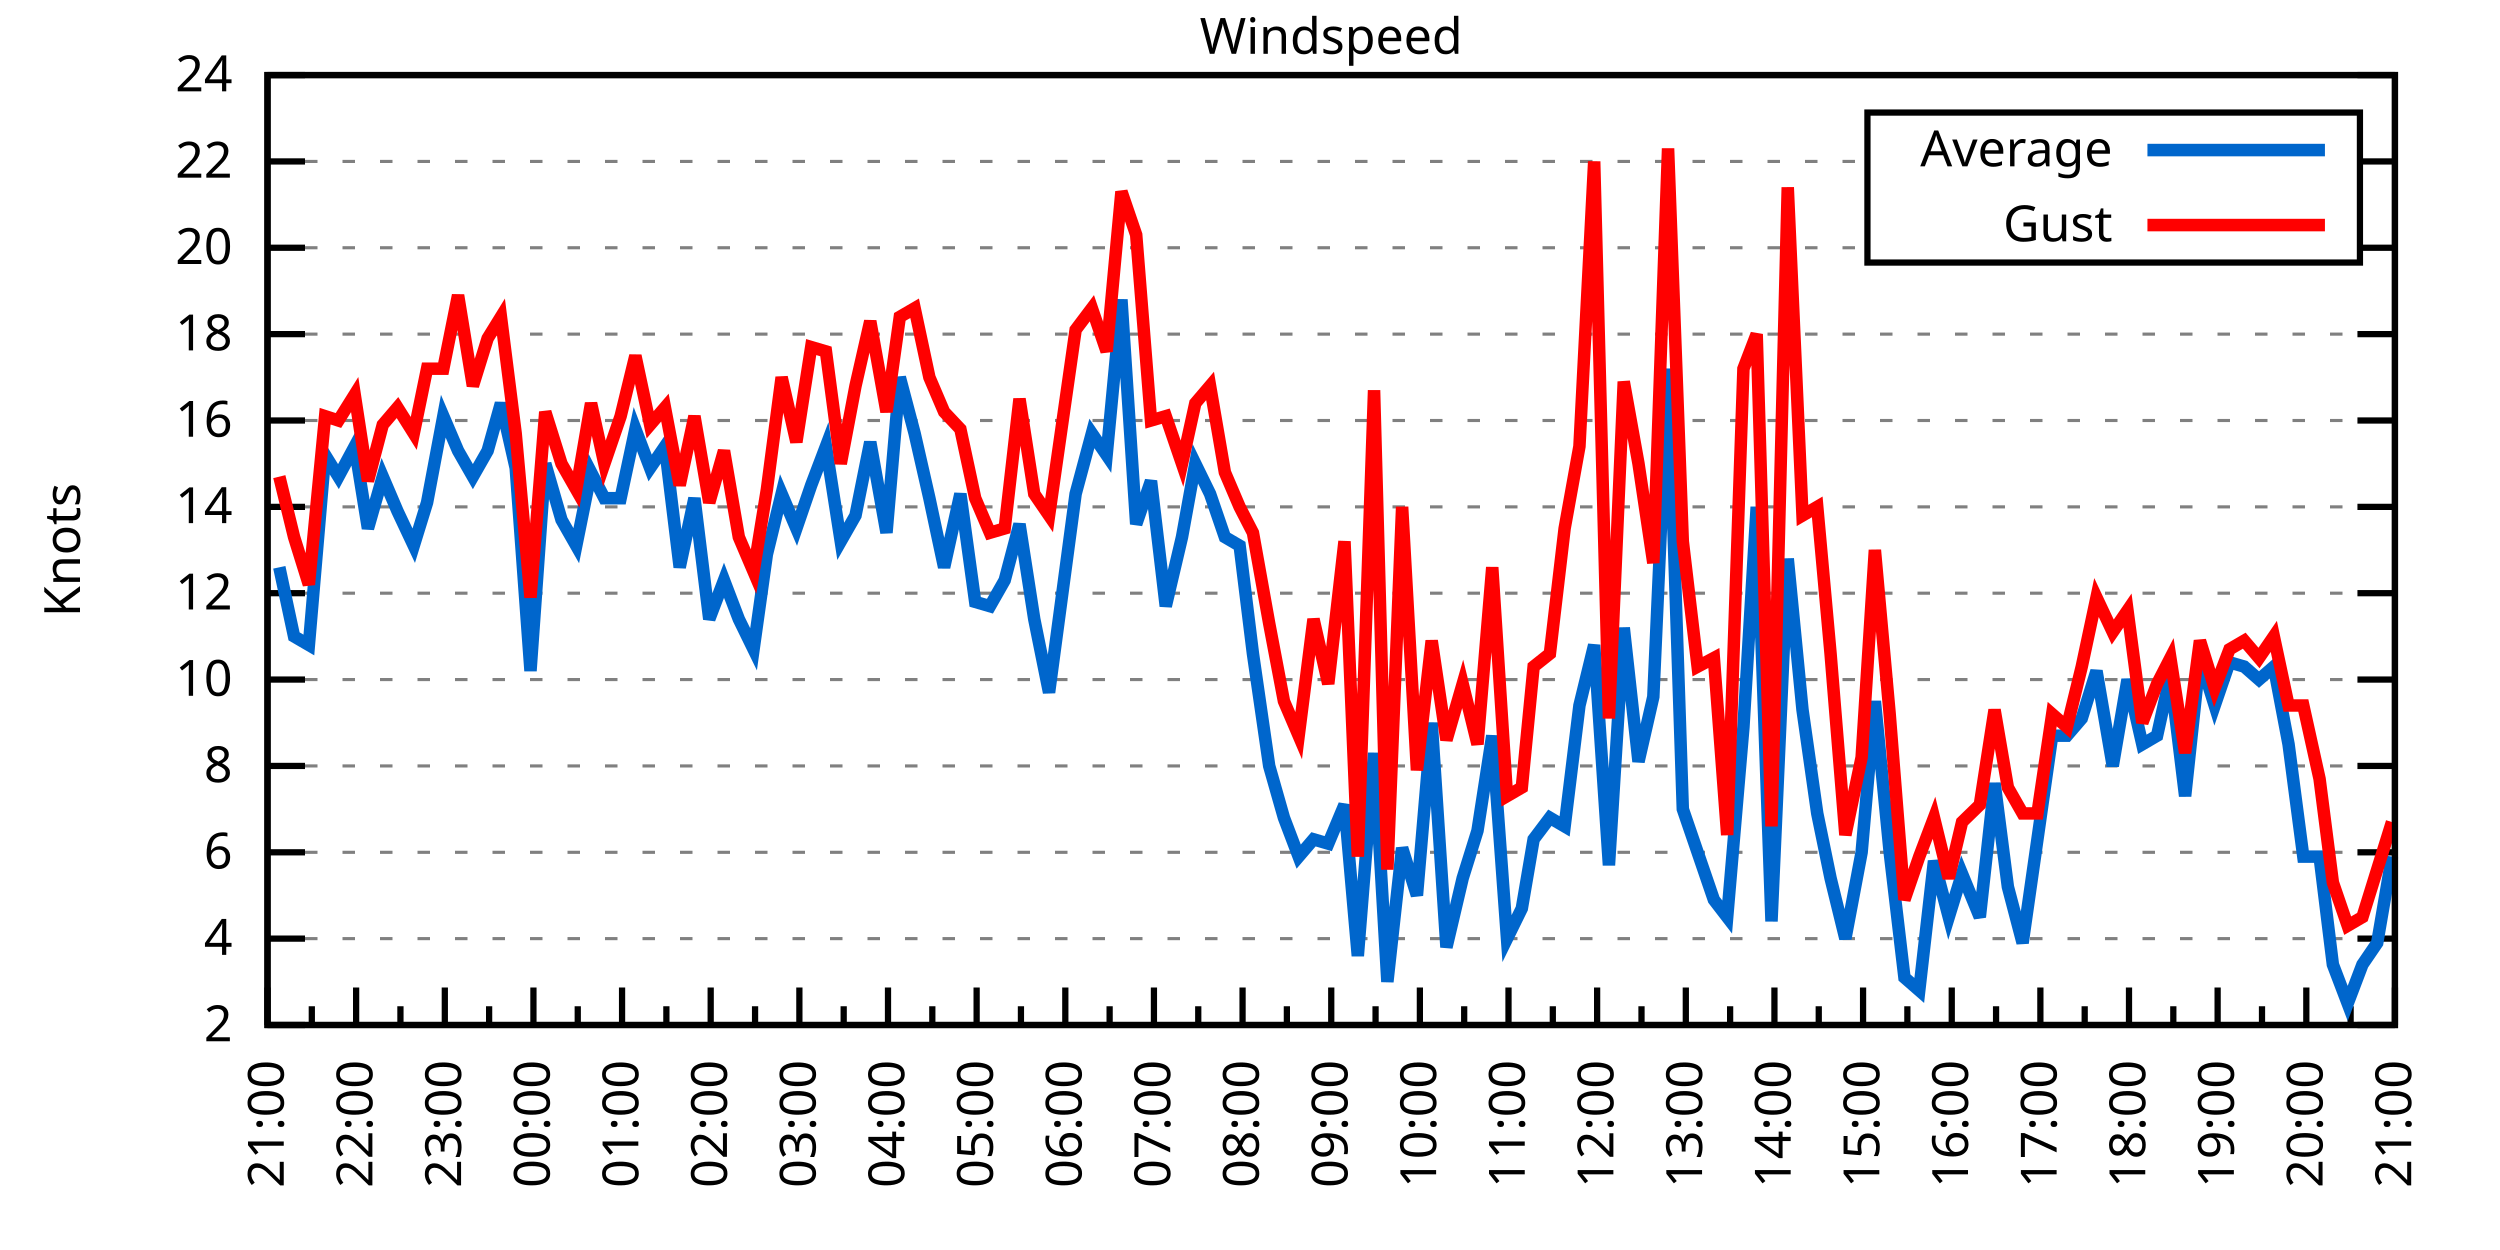
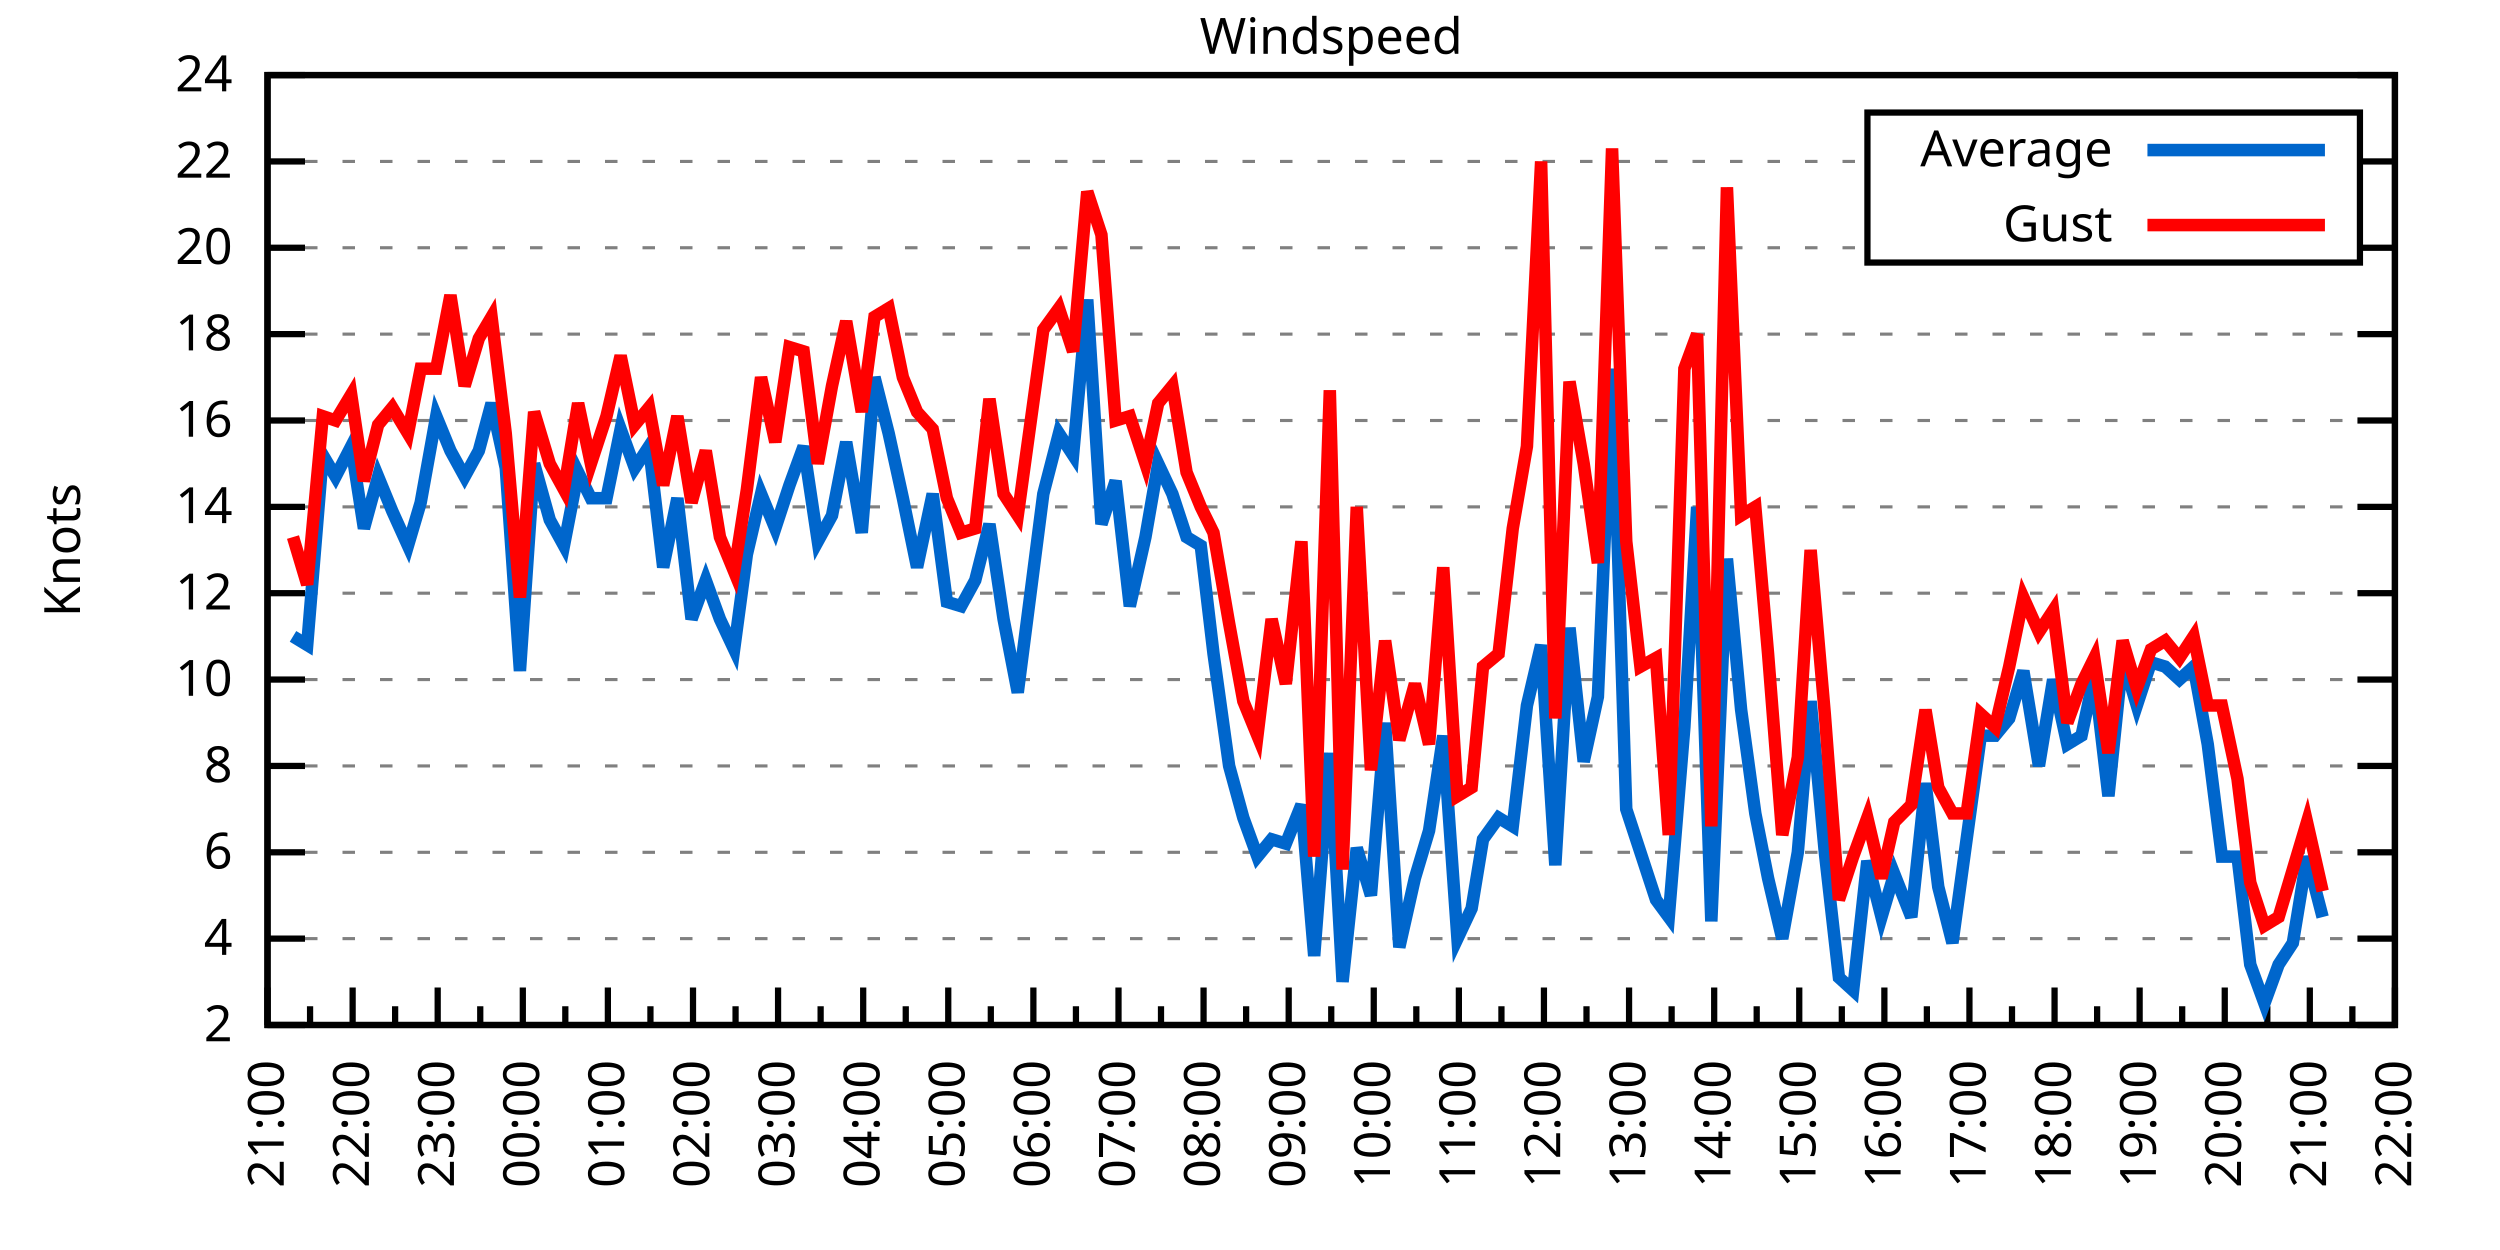
<svg xmlns="http://www.w3.org/2000/svg" xmlns:xlink="http://www.w3.org/1999/xlink" width="400" height="200" viewBox="0 0 400 200">
  <g id="gnuplot_canvas">
    <rect x="0" y="0" width="400" height="200" fill="none" />
    <defs>
      <circle id="gpDot" r="0.5" stroke-width="0.5" stroke="currentColor" />
      <path id="gpPt0" stroke-width="0.333" stroke="currentColor" d="M-1,0 h2 M0,-1 v2" />
      <path id="gpPt1" stroke-width="0.333" stroke="currentColor" d="M-1,-1 L1,1 M1,-1 L-1,1" />
      <path id="gpPt2" stroke-width="0.333" stroke="currentColor" d="M-1,0 L1,0 M0,-1 L0,1 M-1,-1 L1,1 M-1,1 L1,-1" />
      <rect id="gpPt3" stroke-width="0.333" stroke="currentColor" x="-1" y="-1" width="2" height="2" />
      <rect id="gpPt4" stroke-width="0.333" stroke="currentColor" fill="currentColor" x="-1" y="-1" width="2" height="2" />
      <circle id="gpPt5" stroke-width="0.333" stroke="currentColor" cx="0" cy="0" r="1" />
      <use xlink:href="#gpPt5" id="gpPt6" fill="currentColor" stroke="none" />
      <path id="gpPt7" stroke-width="0.333" stroke="currentColor" d="M0,-1.33 L-1.33,0.67 L1.33,0.67 z" />
      <use xlink:href="#gpPt7" id="gpPt8" fill="currentColor" stroke="none" />
      <use xlink:href="#gpPt7" id="gpPt9" stroke="currentColor" transform="rotate(180)" />
      <use xlink:href="#gpPt9" id="gpPt10" fill="currentColor" stroke="none" />
      <use xlink:href="#gpPt3" id="gpPt11" stroke="currentColor" transform="rotate(45)" />
      <use xlink:href="#gpPt11" id="gpPt12" fill="currentColor" stroke="none" />
      <path id="gpPt13" stroke-width="0.333" stroke="currentColor" d="M0,1.330 L1.265,0.411 L0.782,-1.067 L-0.782,-1.076 L-1.265,0.411 z" />
      <use xlink:href="#gpPt13" id="gpPt14" fill="currentColor" stroke="none" />
      <filter id="textbox" filterUnits="objectBoundingBox" x="0" y="0" height="1" width="1">
        <feFlood flood-color="white" flood-opacity="1" result="bgnd" />
        <feComposite in="SourceGraphic" in2="bgnd" operator="atop" />
      </filter>
      <filter id="greybox" filterUnits="objectBoundingBox" x="0" y="0" height="1" width="1">
        <feFlood flood-color="lightgrey" flood-opacity="1" result="grey" />
        <feComposite in="SourceGraphic" in2="grey" operator="atop" />
      </filter>
    </defs>
    <g fill="none" color="white" stroke="currentColor" stroke-width="1.00" stroke-linecap="butt" stroke-linejoin="miter">
</g>
    <g fill="none" color="black" stroke="currentColor" stroke-width="1.00" stroke-linecap="butt" stroke-linejoin="miter">
      <g stroke="none" shape-rendering="crispEdges">
        <polygon fill="rgb(255, 255, 255)" points="42.80,164.00 383.18,164.00 383.18,12.02 42.80,12.02 " />
      </g>
    </g>
    <g fill="none" color="black" stroke="currentColor" stroke-width="1.00" stroke-linecap="butt" stroke-linejoin="miter">
</g>
    <g fill="none" color="black" stroke="black" stroke-width="0.50" stroke-linecap="butt" stroke-linejoin="miter">
</g>
    <g fill="none" color="gray" stroke="currentColor" stroke-width="0.50" stroke-linecap="butt" stroke-linejoin="miter">
      <path stroke="gray" stroke-dasharray="2,4" class="gridline" d="M42.80,164.00 L383.19,164.00  " />
    </g>
    <g fill="none" color="gray" stroke="gray" stroke-width="1.00" stroke-linecap="butt" stroke-linejoin="miter">
</g>
    <g fill="none" color="black" stroke="currentColor" stroke-width="1.00" stroke-linecap="butt" stroke-linejoin="miter">
      <path stroke="black" d="M42.80,164.00 L48.80,164.00 M383.19,164.00 L377.19,164.00  " />
      <g transform="translate(37.20,166.60)" stroke="none" fill="black" font-family="Sans" font-size="8.00" text-anchor="end">
        <text>
          <tspan font-family="Sans"> 2</tspan>
        </text>
      </g>
    </g>
    <g fill="none" color="black" stroke="currentColor" stroke-width="1.00" stroke-linecap="butt" stroke-linejoin="miter">
</g>
    <g fill="none" color="black" stroke="black" stroke-width="0.50" stroke-linecap="butt" stroke-linejoin="miter">
</g>
    <g fill="none" color="gray" stroke="currentColor" stroke-width="0.50" stroke-linecap="butt" stroke-linejoin="miter">
      <path stroke="gray" stroke-dasharray="2,4" class="gridline" d="M42.80,150.18 L383.19,150.18  " />
    </g>
    <g fill="none" color="gray" stroke="gray" stroke-width="1.00" stroke-linecap="butt" stroke-linejoin="miter">
</g>
    <g fill="none" color="black" stroke="currentColor" stroke-width="1.00" stroke-linecap="butt" stroke-linejoin="miter">
      <path stroke="black" d="M42.80,150.18 L48.80,150.18 M383.19,150.18 L377.19,150.18  " />
      <g transform="translate(37.20,152.78)" stroke="none" fill="black" font-family="Sans" font-size="8.00" text-anchor="end">
        <text>
          <tspan font-family="Sans"> 4</tspan>
        </text>
      </g>
    </g>
    <g fill="none" color="black" stroke="currentColor" stroke-width="1.00" stroke-linecap="butt" stroke-linejoin="miter">
</g>
    <g fill="none" color="black" stroke="black" stroke-width="0.50" stroke-linecap="butt" stroke-linejoin="miter">
</g>
    <g fill="none" color="gray" stroke="currentColor" stroke-width="0.50" stroke-linecap="butt" stroke-linejoin="miter">
      <path stroke="gray" stroke-dasharray="2,4" class="gridline" d="M42.80,136.37 L383.19,136.37  " />
    </g>
    <g fill="none" color="gray" stroke="gray" stroke-width="1.00" stroke-linecap="butt" stroke-linejoin="miter">
</g>
    <g fill="none" color="black" stroke="currentColor" stroke-width="1.00" stroke-linecap="butt" stroke-linejoin="miter">
      <path stroke="black" d="M42.80,136.37 L48.80,136.37 M383.19,136.37 L377.19,136.37  " />
      <g transform="translate(37.20,138.97)" stroke="none" fill="black" font-family="Sans" font-size="8.00" text-anchor="end">
        <text>
          <tspan font-family="Sans"> 6</tspan>
        </text>
      </g>
    </g>
    <g fill="none" color="black" stroke="currentColor" stroke-width="1.00" stroke-linecap="butt" stroke-linejoin="miter">
</g>
    <g fill="none" color="black" stroke="black" stroke-width="0.50" stroke-linecap="butt" stroke-linejoin="miter">
</g>
    <g fill="none" color="gray" stroke="currentColor" stroke-width="0.50" stroke-linecap="butt" stroke-linejoin="miter">
      <path stroke="gray" stroke-dasharray="2,4" class="gridline" d="M42.80,122.55 L383.19,122.55  " />
    </g>
    <g fill="none" color="gray" stroke="gray" stroke-width="1.00" stroke-linecap="butt" stroke-linejoin="miter">
</g>
    <g fill="none" color="black" stroke="currentColor" stroke-width="1.00" stroke-linecap="butt" stroke-linejoin="miter">
      <path stroke="black" d="M42.80,122.55 L48.80,122.55 M383.19,122.55 L377.19,122.55  " />
      <g transform="translate(37.20,125.15)" stroke="none" fill="black" font-family="Sans" font-size="8.00" text-anchor="end">
        <text>
          <tspan font-family="Sans"> 8</tspan>
        </text>
      </g>
    </g>
    <g fill="none" color="black" stroke="currentColor" stroke-width="1.00" stroke-linecap="butt" stroke-linejoin="miter">
</g>
    <g fill="none" color="black" stroke="black" stroke-width="0.50" stroke-linecap="butt" stroke-linejoin="miter">
</g>
    <g fill="none" color="gray" stroke="currentColor" stroke-width="0.50" stroke-linecap="butt" stroke-linejoin="miter">
      <path stroke="gray" stroke-dasharray="2,4" class="gridline" d="M42.80,108.73 L383.19,108.73  " />
    </g>
    <g fill="none" color="gray" stroke="gray" stroke-width="1.00" stroke-linecap="butt" stroke-linejoin="miter">
</g>
    <g fill="none" color="black" stroke="currentColor" stroke-width="1.00" stroke-linecap="butt" stroke-linejoin="miter">
      <path stroke="black" d="M42.80,108.73 L48.80,108.73 M383.19,108.73 L377.19,108.73  " />
      <g transform="translate(37.20,111.33)" stroke="none" fill="black" font-family="Sans" font-size="8.00" text-anchor="end">
        <text>
          <tspan font-family="Sans"> 10</tspan>
        </text>
      </g>
    </g>
    <g fill="none" color="black" stroke="currentColor" stroke-width="1.00" stroke-linecap="butt" stroke-linejoin="miter">
</g>
    <g fill="none" color="black" stroke="black" stroke-width="0.50" stroke-linecap="butt" stroke-linejoin="miter">
</g>
    <g fill="none" color="gray" stroke="currentColor" stroke-width="0.50" stroke-linecap="butt" stroke-linejoin="miter">
      <path stroke="gray" stroke-dasharray="2,4" class="gridline" d="M42.80,94.91 L383.19,94.91  " />
    </g>
    <g fill="none" color="gray" stroke="gray" stroke-width="1.00" stroke-linecap="butt" stroke-linejoin="miter">
</g>
    <g fill="none" color="black" stroke="currentColor" stroke-width="1.00" stroke-linecap="butt" stroke-linejoin="miter">
      <path stroke="black" d="M42.80,94.91 L48.80,94.91 M383.19,94.91 L377.19,94.91  " />
      <g transform="translate(37.20,97.51)" stroke="none" fill="black" font-family="Sans" font-size="8.00" text-anchor="end">
        <text>
          <tspan font-family="Sans"> 12</tspan>
        </text>
      </g>
    </g>
    <g fill="none" color="black" stroke="currentColor" stroke-width="1.00" stroke-linecap="butt" stroke-linejoin="miter">
</g>
    <g fill="none" color="black" stroke="black" stroke-width="0.50" stroke-linecap="butt" stroke-linejoin="miter">
</g>
    <g fill="none" color="gray" stroke="currentColor" stroke-width="0.50" stroke-linecap="butt" stroke-linejoin="miter">
      <path stroke="gray" stroke-dasharray="2,4" class="gridline" d="M42.80,81.10 L383.19,81.10  " />
    </g>
    <g fill="none" color="gray" stroke="gray" stroke-width="1.00" stroke-linecap="butt" stroke-linejoin="miter">
</g>
    <g fill="none" color="black" stroke="currentColor" stroke-width="1.00" stroke-linecap="butt" stroke-linejoin="miter">
      <path stroke="black" d="M42.80,81.10 L48.80,81.10 M383.19,81.10 L377.19,81.10  " />
      <g transform="translate(37.20,83.70)" stroke="none" fill="black" font-family="Sans" font-size="8.00" text-anchor="end">
        <text>
          <tspan font-family="Sans"> 14</tspan>
        </text>
      </g>
    </g>
    <g fill="none" color="black" stroke="currentColor" stroke-width="1.00" stroke-linecap="butt" stroke-linejoin="miter">
</g>
    <g fill="none" color="black" stroke="black" stroke-width="0.50" stroke-linecap="butt" stroke-linejoin="miter">
</g>
    <g fill="none" color="gray" stroke="currentColor" stroke-width="0.50" stroke-linecap="butt" stroke-linejoin="miter">
      <path stroke="gray" stroke-dasharray="2,4" class="gridline" d="M42.80,67.28 L383.19,67.28  " />
    </g>
    <g fill="none" color="gray" stroke="gray" stroke-width="1.00" stroke-linecap="butt" stroke-linejoin="miter">
</g>
    <g fill="none" color="black" stroke="currentColor" stroke-width="1.00" stroke-linecap="butt" stroke-linejoin="miter">
      <path stroke="black" d="M42.80,67.28 L48.80,67.28 M383.19,67.28 L377.19,67.28  " />
      <g transform="translate(37.20,69.88)" stroke="none" fill="black" font-family="Sans" font-size="8.00" text-anchor="end">
        <text>
          <tspan font-family="Sans"> 16</tspan>
        </text>
      </g>
    </g>
    <g fill="none" color="black" stroke="currentColor" stroke-width="1.00" stroke-linecap="butt" stroke-linejoin="miter">
</g>
    <g fill="none" color="black" stroke="black" stroke-width="0.50" stroke-linecap="butt" stroke-linejoin="miter">
</g>
    <g fill="none" color="gray" stroke="currentColor" stroke-width="0.50" stroke-linecap="butt" stroke-linejoin="miter">
      <path stroke="gray" stroke-dasharray="2,4" class="gridline" d="M42.80,53.46 L383.19,53.46  " />
    </g>
    <g fill="none" color="gray" stroke="gray" stroke-width="1.00" stroke-linecap="butt" stroke-linejoin="miter">
</g>
    <g fill="none" color="black" stroke="currentColor" stroke-width="1.00" stroke-linecap="butt" stroke-linejoin="miter">
      <path stroke="black" d="M42.80,53.46 L48.80,53.46 M383.19,53.46 L377.19,53.46  " />
      <g transform="translate(37.20,56.06)" stroke="none" fill="black" font-family="Sans" font-size="8.00" text-anchor="end">
        <text>
          <tspan font-family="Sans"> 18</tspan>
        </text>
      </g>
    </g>
    <g fill="none" color="black" stroke="currentColor" stroke-width="1.00" stroke-linecap="butt" stroke-linejoin="miter">
</g>
    <g fill="none" color="black" stroke="black" stroke-width="0.50" stroke-linecap="butt" stroke-linejoin="miter">
</g>
    <g fill="none" color="gray" stroke="currentColor" stroke-width="0.50" stroke-linecap="butt" stroke-linejoin="miter">
      <path stroke="gray" stroke-dasharray="2,4" class="gridline" d="M42.80,39.64 L298.79,39.64 M377.59,39.64 L383.19,39.64  " />
    </g>
    <g fill="none" color="gray" stroke="gray" stroke-width="1.00" stroke-linecap="butt" stroke-linejoin="miter">
</g>
    <g fill="none" color="black" stroke="currentColor" stroke-width="1.00" stroke-linecap="butt" stroke-linejoin="miter">
      <path stroke="black" d="M42.80,39.64 L48.80,39.64 M383.19,39.64 L377.19,39.64  " />
      <g transform="translate(37.20,42.24)" stroke="none" fill="black" font-family="Sans" font-size="8.00" text-anchor="end">
        <text>
          <tspan font-family="Sans"> 20</tspan>
        </text>
      </g>
    </g>
    <g fill="none" color="black" stroke="currentColor" stroke-width="1.00" stroke-linecap="butt" stroke-linejoin="miter">
</g>
    <g fill="none" color="black" stroke="black" stroke-width="0.50" stroke-linecap="butt" stroke-linejoin="miter">
</g>
    <g fill="none" color="gray" stroke="currentColor" stroke-width="0.50" stroke-linecap="butt" stroke-linejoin="miter">
      <path stroke="gray" stroke-dasharray="2,4" class="gridline" d="M42.80,25.83 L298.79,25.83 M377.59,25.83 L383.19,25.83  " />
    </g>
    <g fill="none" color="gray" stroke="gray" stroke-width="1.00" stroke-linecap="butt" stroke-linejoin="miter">
</g>
    <g fill="none" color="black" stroke="currentColor" stroke-width="1.00" stroke-linecap="butt" stroke-linejoin="miter">
      <path stroke="black" d="M42.80,25.83 L48.80,25.83 M383.19,25.83 L377.19,25.83  " />
      <g transform="translate(37.20,28.43)" stroke="none" fill="black" font-family="Sans" font-size="8.00" text-anchor="end">
        <text>
          <tspan font-family="Sans"> 22</tspan>
        </text>
      </g>
    </g>
    <g fill="none" color="black" stroke="currentColor" stroke-width="1.00" stroke-linecap="butt" stroke-linejoin="miter">
</g>
    <g fill="none" color="black" stroke="black" stroke-width="0.50" stroke-linecap="butt" stroke-linejoin="miter">
</g>
    <g fill="none" color="gray" stroke="currentColor" stroke-width="0.50" stroke-linecap="butt" stroke-linejoin="miter">
      <path stroke="gray" stroke-dasharray="2,4" class="gridline" d="M42.80,12.01 L383.19,12.01  " />
    </g>
    <g fill="none" color="gray" stroke="gray" stroke-width="1.00" stroke-linecap="butt" stroke-linejoin="miter">
</g>
    <g fill="none" color="black" stroke="currentColor" stroke-width="1.00" stroke-linecap="butt" stroke-linejoin="miter">
      <path stroke="black" d="M42.80,12.01 L48.80,12.01 M383.19,12.01 L377.19,12.01  " />
      <g transform="translate(37.20,14.61)" stroke="none" fill="black" font-family="Sans" font-size="8.00" text-anchor="end">
        <text>
          <tspan font-family="Sans"> 24</tspan>
        </text>
      </g>
    </g>
    <g fill="none" color="black" stroke="currentColor" stroke-width="1.00" stroke-linecap="butt" stroke-linejoin="miter">
      <path stroke="black" d="M42.80,164.00 L42.80,158.00  " />
      <g transform="translate(45.40,169.60) rotate(270)" stroke="none" fill="black" font-family="Sans" font-size="8.00" text-anchor="end">
        <text>
          <tspan font-family="Sans">21:00</tspan>
        </text>
      </g>
    </g>
    <g fill="none" color="black" stroke="currentColor" stroke-width="1.00" stroke-linecap="butt" stroke-linejoin="miter">
-       <path stroke="black" d="M49.89,164.00 L49.89,161.00 M56.98,164.00 L56.98,158.00  " />
-       <g transform="translate(59.58,169.60) rotate(270)" stroke="none" fill="black" font-family="Sans" font-size="8.00" text-anchor="end">
+       <path stroke="black" d="M49.61,164.00 L49.61,161.00 M56.42,164.00 L56.42,158.00  " />
+       <g transform="translate(59.02,169.60) rotate(270)" stroke="none" fill="black" font-family="Sans" font-size="8.00" text-anchor="end">
        <text>
          <tspan font-family="Sans">22:00</tspan>
        </text>
      </g>
    </g>
    <g fill="none" color="black" stroke="currentColor" stroke-width="1.00" stroke-linecap="butt" stroke-linejoin="miter">
-       <path stroke="black" d="M64.07,164.00 L64.07,161.00 M71.17,164.00 L71.17,158.00  " />
-       <g transform="translate(73.77,169.60) rotate(270)" stroke="none" fill="black" font-family="Sans" font-size="8.00" text-anchor="end">
+       <path stroke="black" d="M63.22,164.00 L63.22,161.00 M70.03,164.00 L70.03,158.00  " />
+       <g transform="translate(72.63,169.60) rotate(270)" stroke="none" fill="black" font-family="Sans" font-size="8.00" text-anchor="end">
        <text>
          <tspan font-family="Sans">23:00</tspan>
        </text>
      </g>
    </g>
    <g fill="none" color="black" stroke="currentColor" stroke-width="1.00" stroke-linecap="butt" stroke-linejoin="miter">
-       <path stroke="black" d="M78.26,164.00 L78.26,161.00 M85.35,164.00 L85.35,158.00  " />
-       <g transform="translate(87.95,169.60) rotate(270)" stroke="none" fill="black" font-family="Sans" font-size="8.00" text-anchor="end">
+       <path stroke="black" d="M76.84,164.00 L76.84,161.00 M83.65,164.00 L83.65,158.00  " />
+       <g transform="translate(86.25,169.60) rotate(270)" stroke="none" fill="black" font-family="Sans" font-size="8.00" text-anchor="end">
        <text>
          <tspan font-family="Sans">00:00</tspan>
        </text>
      </g>
    </g>
    <g fill="none" color="black" stroke="currentColor" stroke-width="1.00" stroke-linecap="butt" stroke-linejoin="miter">
-       <path stroke="black" d="M92.44,164.00 L92.44,161.00 M99.53,164.00 L99.53,158.00  " />
-       <g transform="translate(102.13,169.60) rotate(270)" stroke="none" fill="black" font-family="Sans" font-size="8.00" text-anchor="end">
+       <path stroke="black" d="M90.45,164.00 L90.45,161.00 M97.26,164.00 L97.26,158.00  " />
+       <g transform="translate(99.86,169.60) rotate(270)" stroke="none" fill="black" font-family="Sans" font-size="8.00" text-anchor="end">
        <text>
          <tspan font-family="Sans">01:00</tspan>
        </text>
      </g>
    </g>
    <g fill="none" color="black" stroke="currentColor" stroke-width="1.00" stroke-linecap="butt" stroke-linejoin="miter">
-       <path stroke="black" d="M106.62,164.00 L106.62,161.00 M113.71,164.00 L113.71,158.00  " />
-       <g transform="translate(116.31,169.60) rotate(270)" stroke="none" fill="black" font-family="Sans" font-size="8.00" text-anchor="end">
+       <path stroke="black" d="M104.07,164.00 L104.07,161.00 M110.88,164.00 L110.88,158.00  " />
+       <g transform="translate(113.48,169.60) rotate(270)" stroke="none" fill="black" font-family="Sans" font-size="8.00" text-anchor="end">
        <text>
          <tspan font-family="Sans">02:00</tspan>
        </text>
      </g>
    </g>
    <g fill="none" color="black" stroke="currentColor" stroke-width="1.00" stroke-linecap="butt" stroke-linejoin="miter">
-       <path stroke="black" d="M120.81,164.00 L120.81,161.00 M127.90,164.00 L127.90,158.00  " />
-       <g transform="translate(130.50,169.60) rotate(270)" stroke="none" fill="black" font-family="Sans" font-size="8.00" text-anchor="end">
+       <path stroke="black" d="M117.69,164.00 L117.69,161.00 M124.49,164.00 L124.49,158.00  " />
+       <g transform="translate(127.09,169.60) rotate(270)" stroke="none" fill="black" font-family="Sans" font-size="8.00" text-anchor="end">
        <text>
          <tspan font-family="Sans">03:00</tspan>
        </text>
      </g>
    </g>
    <g fill="none" color="black" stroke="currentColor" stroke-width="1.00" stroke-linecap="butt" stroke-linejoin="miter">
-       <path stroke="black" d="M134.99,164.00 L134.99,161.00 M142.08,164.00 L142.08,158.00  " />
-       <g transform="translate(144.68,169.60) rotate(270)" stroke="none" fill="black" font-family="Sans" font-size="8.00" text-anchor="end">
+       <path stroke="black" d="M131.30,164.00 L131.30,161.00 M138.11,164.00 L138.11,158.00  " />
+       <g transform="translate(140.71,169.60) rotate(270)" stroke="none" fill="black" font-family="Sans" font-size="8.00" text-anchor="end">
        <text>
          <tspan font-family="Sans">04:00</tspan>
        </text>
      </g>
    </g>
    <g fill="none" color="black" stroke="currentColor" stroke-width="1.00" stroke-linecap="butt" stroke-linejoin="miter">
-       <path stroke="black" d="M149.17,164.00 L149.17,161.00 M156.26,164.00 L156.26,158.00  " />
-       <g transform="translate(158.86,169.60) rotate(270)" stroke="none" fill="black" font-family="Sans" font-size="8.00" text-anchor="end">
+       <path stroke="black" d="M144.92,164.00 L144.92,161.00 M151.72,164.00 L151.72,158.00  " />
+       <g transform="translate(154.32,169.60) rotate(270)" stroke="none" fill="black" font-family="Sans" font-size="8.00" text-anchor="end">
        <text>
          <tspan font-family="Sans">05:00</tspan>
        </text>
      </g>
    </g>
    <g fill="none" color="black" stroke="currentColor" stroke-width="1.00" stroke-linecap="butt" stroke-linejoin="miter">
-       <path stroke="black" d="M163.35,164.00 L163.35,161.00 M170.45,164.00 L170.45,158.00  " />
-       <g transform="translate(173.05,169.60) rotate(270)" stroke="none" fill="black" font-family="Sans" font-size="8.00" text-anchor="end">
+       <path stroke="black" d="M158.53,164.00 L158.53,161.00 M165.34,164.00 L165.34,158.00  " />
+       <g transform="translate(167.94,169.60) rotate(270)" stroke="none" fill="black" font-family="Sans" font-size="8.00" text-anchor="end">
        <text>
          <tspan font-family="Sans">06:00</tspan>
        </text>
      </g>
    </g>
    <g fill="none" color="black" stroke="currentColor" stroke-width="1.00" stroke-linecap="butt" stroke-linejoin="miter">
-       <path stroke="black" d="M177.54,164.00 L177.54,161.00 M184.63,164.00 L184.63,158.00  " />
-       <g transform="translate(187.23,169.60) rotate(270)" stroke="none" fill="black" font-family="Sans" font-size="8.00" text-anchor="end">
+       <path stroke="black" d="M172.15,164.00 L172.15,161.00 M178.96,164.00 L178.96,158.00  " />
+       <g transform="translate(181.56,169.60) rotate(270)" stroke="none" fill="black" font-family="Sans" font-size="8.00" text-anchor="end">
        <text>
          <tspan font-family="Sans">07:00</tspan>
        </text>
      </g>
    </g>
    <g fill="none" color="black" stroke="currentColor" stroke-width="1.00" stroke-linecap="butt" stroke-linejoin="miter">
-       <path stroke="black" d="M191.72,164.00 L191.72,161.00 M198.81,164.00 L198.81,158.00  " />
-       <g transform="translate(201.41,169.60) rotate(270)" stroke="none" fill="black" font-family="Sans" font-size="8.00" text-anchor="end">
+       <path stroke="black" d="M185.76,164.00 L185.76,161.00 M192.57,164.00 L192.57,158.00  " />
+       <g transform="translate(195.17,169.60) rotate(270)" stroke="none" fill="black" font-family="Sans" font-size="8.00" text-anchor="end">
        <text>
          <tspan font-family="Sans">08:00</tspan>
        </text>
      </g>
    </g>
    <g fill="none" color="black" stroke="currentColor" stroke-width="1.00" stroke-linecap="butt" stroke-linejoin="miter">
-       <path stroke="black" d="M205.90,164.00 L205.90,161.00 M213.00,164.00 L213.00,158.00  " />
-       <g transform="translate(215.60,169.60) rotate(270)" stroke="none" fill="black" font-family="Sans" font-size="8.00" text-anchor="end">
+       <path stroke="black" d="M199.38,164.00 L199.38,161.00 M206.19,164.00 L206.19,158.00  " />
+       <g transform="translate(208.79,169.60) rotate(270)" stroke="none" fill="black" font-family="Sans" font-size="8.00" text-anchor="end">
        <text>
          <tspan font-family="Sans">09:00</tspan>
        </text>
      </g>
    </g>
    <g fill="none" color="black" stroke="currentColor" stroke-width="1.00" stroke-linecap="butt" stroke-linejoin="miter">
-       <path stroke="black" d="M220.09,164.00 L220.09,161.00 M227.18,164.00 L227.18,158.00  " />
-       <g transform="translate(229.78,169.60) rotate(270)" stroke="none" fill="black" font-family="Sans" font-size="8.00" text-anchor="end">
+       <path stroke="black" d="M213.00,164.00 L213.00,161.00 M219.80,164.00 L219.80,158.00  " />
+       <g transform="translate(222.40,169.60) rotate(270)" stroke="none" fill="black" font-family="Sans" font-size="8.00" text-anchor="end">
        <text>
          <tspan font-family="Sans">10:00</tspan>
        </text>
      </g>
    </g>
    <g fill="none" color="black" stroke="currentColor" stroke-width="1.00" stroke-linecap="butt" stroke-linejoin="miter">
-       <path stroke="black" d="M234.27,164.00 L234.27,161.00 M241.36,164.00 L241.36,158.00  " />
-       <g transform="translate(243.96,169.60) rotate(270)" stroke="none" fill="black" font-family="Sans" font-size="8.00" text-anchor="end">
+       <path stroke="black" d="M226.61,164.00 L226.61,161.00 M233.42,164.00 L233.42,158.00  " />
+       <g transform="translate(236.02,169.60) rotate(270)" stroke="none" fill="black" font-family="Sans" font-size="8.00" text-anchor="end">
        <text>
          <tspan font-family="Sans">11:00</tspan>
        </text>
      </g>
    </g>
    <g fill="none" color="black" stroke="currentColor" stroke-width="1.00" stroke-linecap="butt" stroke-linejoin="miter">
-       <path stroke="black" d="M248.45,164.00 L248.45,161.00 M255.54,164.00 L255.54,158.00  " />
-       <g transform="translate(258.14,169.60) rotate(270)" stroke="none" fill="black" font-family="Sans" font-size="8.00" text-anchor="end">
+       <path stroke="black" d="M240.23,164.00 L240.23,161.00 M247.03,164.00 L247.03,158.00  " />
+       <g transform="translate(249.63,169.60) rotate(270)" stroke="none" fill="black" font-family="Sans" font-size="8.00" text-anchor="end">
        <text>
          <tspan font-family="Sans">12:00</tspan>
        </text>
      </g>
    </g>
    <g fill="none" color="black" stroke="currentColor" stroke-width="1.00" stroke-linecap="butt" stroke-linejoin="miter">
-       <path stroke="black" d="M262.64,164.00 L262.64,161.00 M269.73,164.00 L269.73,158.00  " />
-       <g transform="translate(272.33,169.60) rotate(270)" stroke="none" fill="black" font-family="Sans" font-size="8.00" text-anchor="end">
+       <path stroke="black" d="M253.84,164.00 L253.84,161.00 M260.65,164.00 L260.65,158.00  " />
+       <g transform="translate(263.25,169.60) rotate(270)" stroke="none" fill="black" font-family="Sans" font-size="8.00" text-anchor="end">
        <text>
          <tspan font-family="Sans">13:00</tspan>
        </text>
      </g>
    </g>
    <g fill="none" color="black" stroke="currentColor" stroke-width="1.00" stroke-linecap="butt" stroke-linejoin="miter">
-       <path stroke="black" d="M276.82,164.00 L276.82,161.00 M283.91,164.00 L283.91,158.00  " />
-       <g transform="translate(286.51,169.60) rotate(270)" stroke="none" fill="black" font-family="Sans" font-size="8.00" text-anchor="end">
+       <path stroke="black" d="M267.46,164.00 L267.46,161.00 M274.27,164.00 L274.27,158.00  " />
+       <g transform="translate(276.87,169.60) rotate(270)" stroke="none" fill="black" font-family="Sans" font-size="8.00" text-anchor="end">
        <text>
          <tspan font-family="Sans">14:00</tspan>
        </text>
      </g>
    </g>
    <g fill="none" color="black" stroke="currentColor" stroke-width="1.00" stroke-linecap="butt" stroke-linejoin="miter">
-       <path stroke="black" d="M291.00,164.00 L291.00,161.00 M298.09,164.00 L298.09,158.00  " />
-       <g transform="translate(300.69,169.60) rotate(270)" stroke="none" fill="black" font-family="Sans" font-size="8.00" text-anchor="end">
+       <path stroke="black" d="M281.07,164.00 L281.07,161.00 M287.88,164.00 L287.88,158.00  " />
+       <g transform="translate(290.48,169.60) rotate(270)" stroke="none" fill="black" font-family="Sans" font-size="8.00" text-anchor="end">
        <text>
          <tspan font-family="Sans">15:00</tspan>
        </text>
      </g>
    </g>
    <g fill="none" color="black" stroke="currentColor" stroke-width="1.00" stroke-linecap="butt" stroke-linejoin="miter">
-       <path stroke="black" d="M305.18,164.00 L305.18,161.00 M312.28,164.00 L312.28,158.00  " />
-       <g transform="translate(314.88,169.60) rotate(270)" stroke="none" fill="black" font-family="Sans" font-size="8.00" text-anchor="end">
+       <path stroke="black" d="M294.69,164.00 L294.69,161.00 M301.50,164.00 L301.50,158.00  " />
+       <g transform="translate(304.10,169.60) rotate(270)" stroke="none" fill="black" font-family="Sans" font-size="8.00" text-anchor="end">
        <text>
          <tspan font-family="Sans">16:00</tspan>
        </text>
      </g>
    </g>
    <g fill="none" color="black" stroke="currentColor" stroke-width="1.00" stroke-linecap="butt" stroke-linejoin="miter">
-       <path stroke="black" d="M319.37,164.00 L319.37,161.00 M326.46,164.00 L326.46,158.00  " />
-       <g transform="translate(329.06,169.60) rotate(270)" stroke="none" fill="black" font-family="Sans" font-size="8.00" text-anchor="end">
+       <path stroke="black" d="M308.30,164.00 L308.30,161.00 M315.11,164.00 L315.11,158.00  " />
+       <g transform="translate(317.71,169.60) rotate(270)" stroke="none" fill="black" font-family="Sans" font-size="8.00" text-anchor="end">
        <text>
          <tspan font-family="Sans">17:00</tspan>
        </text>
      </g>
    </g>
    <g fill="none" color="black" stroke="currentColor" stroke-width="1.00" stroke-linecap="butt" stroke-linejoin="miter">
-       <path stroke="black" d="M333.55,164.00 L333.55,161.00 M340.64,164.00 L340.64,158.00  " />
-       <g transform="translate(343.24,169.60) rotate(270)" stroke="none" fill="black" font-family="Sans" font-size="8.00" text-anchor="end">
+       <path stroke="black" d="M321.92,164.00 L321.92,161.00 M328.73,164.00 L328.73,158.00  " />
+       <g transform="translate(331.33,169.60) rotate(270)" stroke="none" fill="black" font-family="Sans" font-size="8.00" text-anchor="end">
        <text>
          <tspan font-family="Sans">18:00</tspan>
        </text>
      </g>
    </g>
    <g fill="none" color="black" stroke="currentColor" stroke-width="1.00" stroke-linecap="butt" stroke-linejoin="miter">
-       <path stroke="black" d="M347.73,164.00 L347.73,161.00 M354.82,164.00 L354.82,158.00  " />
-       <g transform="translate(357.42,169.60) rotate(270)" stroke="none" fill="black" font-family="Sans" font-size="8.00" text-anchor="end">
+       <path stroke="black" d="M335.54,164.00 L335.54,161.00 M342.34,164.00 L342.34,158.00  " />
+       <g transform="translate(344.94,169.60) rotate(270)" stroke="none" fill="black" font-family="Sans" font-size="8.00" text-anchor="end">
        <text>
          <tspan font-family="Sans">19:00</tspan>
        </text>
      </g>
    </g>
    <g fill="none" color="black" stroke="currentColor" stroke-width="1.00" stroke-linecap="butt" stroke-linejoin="miter">
-       <path stroke="black" d="M361.92,164.00 L361.92,161.00 M369.01,164.00 L369.01,158.00  " />
-       <g transform="translate(371.61,169.60) rotate(270)" stroke="none" fill="black" font-family="Sans" font-size="8.00" text-anchor="end">
+       <path stroke="black" d="M349.15,164.00 L349.15,161.00 M355.96,164.00 L355.96,158.00  " />
+       <g transform="translate(358.56,169.60) rotate(270)" stroke="none" fill="black" font-family="Sans" font-size="8.00" text-anchor="end">
        <text>
          <tspan font-family="Sans">20:00</tspan>
        </text>
      </g>
    </g>
    <g fill="none" color="black" stroke="currentColor" stroke-width="1.00" stroke-linecap="butt" stroke-linejoin="miter">
-       <path stroke="black" d="M376.10,164.00 L376.10,161.00 M383.19,164.00 L383.19,158.00  " />
+       <path stroke="black" d="M362.77,164.00 L362.77,161.00 M369.57,164.00 L369.57,158.00  " />
+       <g transform="translate(372.17,169.60) rotate(270)" stroke="none" fill="black" font-family="Sans" font-size="8.00" text-anchor="end">
+         <text>
+           <tspan font-family="Sans">21:00</tspan>
+         </text>
+       </g>
+     </g>
+     <g fill="none" color="black" stroke="currentColor" stroke-width="1.00" stroke-linecap="butt" stroke-linejoin="miter">
+       <path stroke="black" d="M376.38,164.00 L376.38,161.00 M383.19,164.00 L383.19,158.00  " />
      <g transform="translate(385.79,169.60) rotate(270)" stroke="none" fill="black" font-family="Sans" font-size="8.00" text-anchor="end">
        <text>
-           <tspan font-family="Sans">21:00</tspan>
+           <tspan font-family="Sans">22:00</tspan>
        </text>
      </g>
    </g>
    <g fill="none" color="black" stroke="currentColor" stroke-width="1.00" stroke-linecap="butt" stroke-linejoin="miter">
</g>
    <g fill="none" color="black" stroke="currentColor" stroke-width="1.00" stroke-linecap="butt" stroke-linejoin="miter">
      <path stroke="black" d="M42.80,12.01 L42.80,164.00 L383.19,164.00 L383.19,12.01 L42.80,12.01 Z  " />
    </g>
    <g fill="none" color="black" stroke="currentColor" stroke-width="1.00" stroke-linecap="butt" stroke-linejoin="miter">
      <g transform="translate(12.80,88.01) rotate(270)" stroke="none" fill="black" font-family="Sans" font-size="8.00" text-anchor="middle">
        <text>
          <tspan font-family="Sans">Knots</tspan>
        </text>
      </g>
    </g>
    <g fill="none" color="black" stroke="currentColor" stroke-width="1.00" stroke-linecap="butt" stroke-linejoin="miter">
</g>
    <g fill="none" color="black" stroke="currentColor" stroke-width="1.00" stroke-linecap="butt" stroke-linejoin="miter">
      <path stroke="black" d="M298.79,42.01 L298.79,18.01 L377.59,18.01 L377.59,42.01 L298.79,42.01 Z  " />
    </g>
    <g id="Windspeed_plot_1">
      <g fill="none" color="white" stroke="black" stroke-width="2.00" stroke-linecap="butt" stroke-linejoin="miter">
</g>
      <g fill="none" color="black" stroke="currentColor" stroke-width="2.00" stroke-linecap="butt" stroke-linejoin="miter">
        <g transform="translate(337.99,26.61)" stroke="none" fill="black" font-family="Sans" font-size="8.00" text-anchor="end">
          <text>
            <tspan font-family="Sans">Average</tspan>
          </text>
        </g>
      </g>
      <g fill="none" color="black" stroke="currentColor" stroke-width="2.00" stroke-linecap="butt" stroke-linejoin="miter">
-         <path stroke="rgb(  0, 102, 204)" d="M343.59,24.01 L371.99,24.01 M44.69,90.77 L47.05,101.82 L49.42,103.20 L52.02,72.81 L54.15,76.26 L56.75,71.42   L58.87,84.55 L61.24,76.26 L63.60,81.79 L66.20,87.31 L68.33,80.41 L70.93,66.59 L73.29,72.12 L75.66,76.26   L78.02,72.12 L80.15,64.52 L82.51,74.88 L84.88,107.35 L87.24,74.19 L89.84,83.17 L92.20,87.31 L94.57,75.57   L96.70,79.71 L99.30,79.71 L101.66,68.66 L104.02,74.88 L106.39,71.42 L108.75,90.77 L111.11,79.71 L113.48,99.06   L115.84,92.84 L118.21,99.06 L120.57,103.89 L122.70,88.70 L125.06,79.02 L127.42,84.55 L129.79,77.64 L132.15,71.42   L134.52,86.62 L136.88,82.48 L139.24,70.73 L141.84,85.24 L143.97,60.37 L146.34,69.35 L148.70,79.71 L151.06,90.77   L153.66,79.02 L156.03,96.30 L158.39,96.99 L160.75,92.84 L163.12,83.86 L165.48,99.06 L167.85,110.80 L172.10,79.02   L174.70,69.35 L177.06,72.81 L179.43,47.93 L181.79,83.86 L184.16,76.95 L186.52,96.99 L189.12,85.93 L191.25,74.19   L193.61,79.02 L195.98,85.93 L198.34,87.31 L200.47,104.59 L203.07,122.55 L205.43,130.84 L207.79,137.06 L210.16,134.29   L212.52,134.98 L215.12,128.77 L217.25,152.95 L219.85,120.48 L221.98,157.09 L224.34,135.67 L226.71,143.27 L229.07,115.64   L231.43,151.56 L234.03,140.51 L236.40,132.91 L238.76,117.71 L241.12,150.18 L243.49,145.35 L245.38,134.29 L247.98,130.84   L250.34,132.22 L252.71,112.88 L255.07,103.20 L257.43,138.44 L259.80,100.44 L262.16,121.86 L264.53,111.49 L266.89,58.99   L269.25,129.46 L271.62,136.37 L274.22,143.96 L276.35,146.73 L278.95,116.33 L281.07,81.10 L283.44,147.42 L286.04,89.39   L288.40,113.57 L290.76,130.15 L292.89,140.51 L295.26,150.18 L297.86,136.37 L299.98,112.19 L302.35,136.37 L304.71,156.40   L307.08,158.47 L309.44,137.75 L311.80,146.73 L313.93,139.82 L316.77,146.73 L319.13,125.31 L321.26,141.89 L323.62,150.87   L325.99,134.29 L328.35,117.71 L330.71,117.71 L333.08,114.95 L335.44,107.35 L338.04,122.55 L340.40,108.73 L342.77,119.09   L345.13,117.71 L347.26,108.04 L349.62,127.38 L351.99,105.28 L354.35,112.88 L356.72,105.97 L359.08,106.66 L361.44,108.73   L363.81,106.66 L366.17,119.09 L368.53,137.06 L371.13,137.06 L373.26,154.33 L375.63,160.55 L377.99,154.33 L380.35,150.87   L382.72,137.06  " />
+         <path stroke="rgb(  0, 102, 204)" d="M343.59,24.01 L371.99,24.01 M46.88,101.82 L49.15,103.20 L51.65,72.81 L53.69,76.26 L56.19,71.42 L58.23,84.55   L60.50,76.26 L62.77,81.79 L65.27,87.31 L67.31,80.41 L69.80,66.59 L72.07,72.12 L74.34,76.26 L76.61,72.12   L78.65,64.52 L80.92,74.88 L83.19,107.35 L85.46,74.19 L87.96,83.17 L90.23,87.31 L92.50,75.57 L94.54,79.71   L97.04,79.71 L99.30,68.66 L101.57,74.88 L103.84,71.42 L106.11,90.77 L108.38,79.71 L110.65,99.06 L112.92,92.84   L115.19,99.06 L117.46,103.89 L119.50,88.70 L121.77,79.02 L124.04,84.55 L126.31,77.64 L128.58,71.42 L130.85,86.62   L133.12,82.48 L135.39,70.73 L137.88,85.24 L139.92,60.37 L142.19,69.35 L144.46,79.71 L146.73,90.77 L149.23,79.02   L151.50,96.30 L153.77,96.99 L156.04,92.84 L158.31,83.86 L160.57,99.06 L162.84,110.80 L166.93,79.02 L169.43,69.35   L171.69,72.81 L173.96,47.93 L176.23,83.86 L178.50,76.95 L180.77,96.99 L183.27,85.93 L185.31,74.19 L187.58,79.02   L189.85,85.93 L192.12,87.31 L194.16,104.59 L196.66,122.55 L198.93,130.84 L201.19,137.06 L203.46,134.29 L205.73,134.98   L208.23,128.77 L210.27,152.95 L212.77,120.48 L214.81,157.09 L217.08,135.67 L219.35,143.27 L221.62,115.64 L223.89,151.56   L226.38,140.51 L228.65,132.91 L230.92,117.71 L233.19,150.18 L235.46,145.35 L237.28,134.29 L239.77,130.84 L242.04,132.22   L244.31,112.88 L246.58,103.20 L248.85,138.44 L251.12,100.44 L253.39,121.86 L255.66,111.49 L257.93,58.99 L260.20,129.46   L262.47,136.37 L264.96,143.96 L267.00,146.73 L269.50,116.33 L271.54,81.10 L273.81,147.42 L276.31,89.39 L278.58,113.57   L280.85,130.15 L282.89,140.51 L285.16,150.18 L287.65,136.37 L289.70,112.19 L291.97,136.37 L294.23,156.40 L296.50,158.47   L298.77,137.75 L301.04,146.73 L303.08,139.82 L305.81,146.73 L308.08,125.31 L310.12,141.89 L312.39,150.87 L314.66,134.29   L316.93,117.71 L319.20,117.71 L321.47,114.95 L323.74,107.35 L326.23,122.55 L328.50,108.73 L330.77,119.09 L333.04,117.71   L335.08,108.04 L337.35,127.38 L339.62,105.28 L341.89,112.88 L344.16,105.97 L346.43,106.66 L348.70,108.73 L350.97,106.66   L353.24,119.09 L355.50,137.06 L358.00,137.06 L360.04,154.33 L362.31,160.55 L364.58,154.33 L366.85,150.87 L369.12,137.06   L371.62,146.73  " />
      </g>
    </g>
    <g id="Windspeed_plot_2">
      <g fill="none" color="black" stroke="currentColor" stroke-width="2.00" stroke-linecap="butt" stroke-linejoin="miter">
        <g transform="translate(337.99,38.61)" stroke="none" fill="black" font-family="Sans" font-size="8.00" text-anchor="end">
          <text>
            <tspan font-family="Sans">Gust</tspan>
          </text>
        </g>
      </g>
      <g fill="none" color="black" stroke="currentColor" stroke-width="2.00" stroke-linecap="butt" stroke-linejoin="miter">
-         <path stroke="rgb(255,   0,   0)" d="M343.59,36.01 L371.99,36.01 M44.69,76.26 L47.05,85.93 L49.42,93.53 L52.02,66.59 L54.15,67.28 L56.75,63.13   L58.87,76.95 L61.24,67.97 L63.60,65.21 L66.20,69.35 L68.33,58.99 L70.93,58.99 L73.29,47.24 L75.66,61.75   L78.02,54.15 L80.15,50.70 L82.51,69.35 L84.88,95.60 L87.24,65.90 L89.84,74.19 L92.20,78.33 L94.57,64.52   L96.70,74.19 L99.30,66.59 L101.66,56.92 L104.02,67.97 L106.39,65.21 L108.75,77.64 L111.11,66.59 L113.48,80.41   L115.84,72.12 L118.21,85.93 L120.57,91.46 L122.70,78.33 L125.06,60.37 L127.42,70.73 L129.79,55.53 L132.15,56.23   L134.52,74.19 L136.88,61.75 L139.24,51.39 L141.84,65.90 L143.97,50.70 L146.34,49.32 L148.70,60.37 L151.06,65.90   L153.66,68.66 L156.03,79.71 L158.39,85.24 L160.75,84.55 L163.12,63.82 L165.48,79.02 L167.85,82.48 L172.10,52.77   L174.70,49.32 L177.06,56.23 L179.43,30.66 L181.79,37.57 L184.16,67.28 L186.52,66.59 L189.12,74.19 L191.25,64.52   L193.61,61.75 L195.98,75.57 L198.34,81.10 L200.47,85.24 L203.07,99.75 L205.43,112.19 L207.79,117.71 L210.16,99.06   L212.52,109.42 L215.12,86.62 L217.25,137.06 L219.85,62.44 L221.98,139.13 L224.34,81.10 L226.71,123.24 L229.07,102.51   L231.43,118.40 L234.03,109.42 L236.40,119.09 L238.76,90.77 L241.12,127.38 L243.49,126.00 L245.38,106.66 L247.98,104.59   L250.34,84.55 L252.71,71.42 L255.07,25.83 L257.43,114.95 L259.80,61.06 L262.16,74.19 L264.53,90.08 L266.89,23.75   L269.25,86.62 L271.62,106.66 L274.22,105.28 L276.35,133.60 L278.95,58.99 L281.07,53.46 L283.44,132.22 L286.04,29.97   L288.40,82.48 L290.76,81.10 L292.89,104.59 L295.26,133.60 L297.86,121.17 L299.98,88.00 L302.35,114.26 L304.71,143.96   L307.08,137.06 L309.44,130.84 L311.80,140.51 L313.93,131.53 L316.77,128.77 L319.13,113.57 L321.26,126.00 L323.62,130.15   L325.99,130.15 L328.35,114.26 L330.71,116.33 L333.08,106.66 L335.44,95.60 L338.04,101.13 L340.40,97.68 L342.77,115.64   L345.13,109.42 L347.26,105.28 L349.62,120.48 L351.99,102.51 L354.35,110.11 L356.72,103.89 L359.08,102.51 L361.44,105.28   L363.81,101.82 L366.17,112.88 L368.53,112.88 L371.13,124.62 L373.26,141.20 L375.63,148.11 L377.99,146.73 L380.35,139.13   L382.72,131.53  " />
+         <path stroke="rgb(255,   0,   0)" d="M343.59,36.01 L371.99,36.01 M46.88,85.93 L49.15,93.53 L51.65,66.59 L53.69,67.28 L56.19,63.13 L58.23,76.95   L60.50,67.97 L62.77,65.21 L65.27,69.35 L67.31,58.99 L69.80,58.99 L72.07,47.24 L74.34,61.75 L76.61,54.15   L78.65,50.70 L80.92,69.35 L83.19,95.60 L85.46,65.90 L87.96,74.19 L90.23,78.33 L92.50,64.52 L94.54,74.19   L97.04,66.59 L99.30,56.92 L101.57,67.97 L103.84,65.21 L106.11,77.64 L108.38,66.59 L110.65,80.41 L112.92,72.12   L115.19,85.93 L117.46,91.46 L119.50,78.33 L121.77,60.37 L124.04,70.73 L126.31,55.53 L128.58,56.23 L130.85,74.19   L133.12,61.75 L135.39,51.39 L137.88,65.90 L139.92,50.70 L142.19,49.32 L144.46,60.37 L146.73,65.90 L149.23,68.66   L151.50,79.71 L153.77,85.24 L156.04,84.55 L158.31,63.82 L160.57,79.02 L162.84,82.48 L166.93,52.77 L169.43,49.32   L171.69,56.23 L173.96,30.66 L176.23,37.57 L178.50,67.28 L180.77,66.59 L183.27,74.19 L185.31,64.52 L187.58,61.75   L189.85,75.57 L192.12,81.10 L194.16,85.24 L196.66,99.75 L198.93,112.19 L201.19,117.71 L203.46,99.06 L205.73,109.42   L208.23,86.62 L210.27,137.06 L212.77,62.44 L214.81,139.13 L217.08,81.10 L219.35,123.24 L221.62,102.51 L223.89,118.40   L226.38,109.42 L228.65,119.09 L230.92,90.77 L233.19,127.38 L235.46,126.00 L237.28,106.66 L239.77,104.59 L242.04,84.55   L244.31,71.42 L246.58,25.83 L248.85,114.95 L251.12,61.06 L253.39,74.19 L255.66,90.08 L257.93,23.75 L260.20,86.62   L262.47,106.66 L264.96,105.28 L267.00,133.60 L269.50,58.99 L271.54,53.46 L273.81,132.22 L276.31,29.97 L278.58,82.48   L280.85,81.10 L282.89,104.59 L285.16,133.60 L287.65,121.17 L289.70,88.00 L291.97,114.26 L294.23,143.96 L296.50,137.06   L298.77,130.84 L301.04,140.51 L303.08,131.53 L305.81,128.77 L308.08,113.57 L310.12,126.00 L312.39,130.15 L314.66,130.15   L316.93,114.26 L319.20,116.33 L321.47,106.66 L323.74,95.60 L326.23,101.13 L328.50,97.68 L330.77,115.64 L333.04,109.42   L335.08,105.28 L337.35,120.48 L339.62,102.51 L341.89,110.11 L344.16,103.89 L346.43,102.51 L348.70,105.28 L350.97,101.82   L353.24,112.88 L355.50,112.88 L358.00,124.62 L360.04,141.20 L362.31,148.11 L364.58,146.73 L366.85,139.13 L369.12,131.53   L371.62,142.58  " />
      </g>
    </g>
    <g fill="none" color="black" stroke="currentColor" stroke-width="2.00" stroke-linecap="butt" stroke-linejoin="miter">
</g>
    <g fill="none" color="black" stroke="black" stroke-width="1.00" stroke-linecap="butt" stroke-linejoin="miter">
</g>
    <g fill="none" color="black" stroke="currentColor" stroke-width="1.00" stroke-linecap="butt" stroke-linejoin="miter">
      <path stroke="black" d="M42.80,12.01 L42.80,164.00 L383.19,164.00 L383.19,12.01 L42.80,12.01 Z  " />
    </g>
    <g fill="none" color="black" stroke="currentColor" stroke-width="1.00" stroke-linecap="butt" stroke-linejoin="miter">
      <g transform="translate(212.99,8.61)" stroke="none" fill="black" font-family="Sans" font-size="8.00" text-anchor="middle">
        <text>
          <tspan font-family="Sans">Windspeed</tspan>
        </text>
      </g>
    </g>
    <g fill="none" color="black" stroke="currentColor" stroke-width="1.00" stroke-linecap="butt" stroke-linejoin="miter">
</g>
  </g>
</svg>
